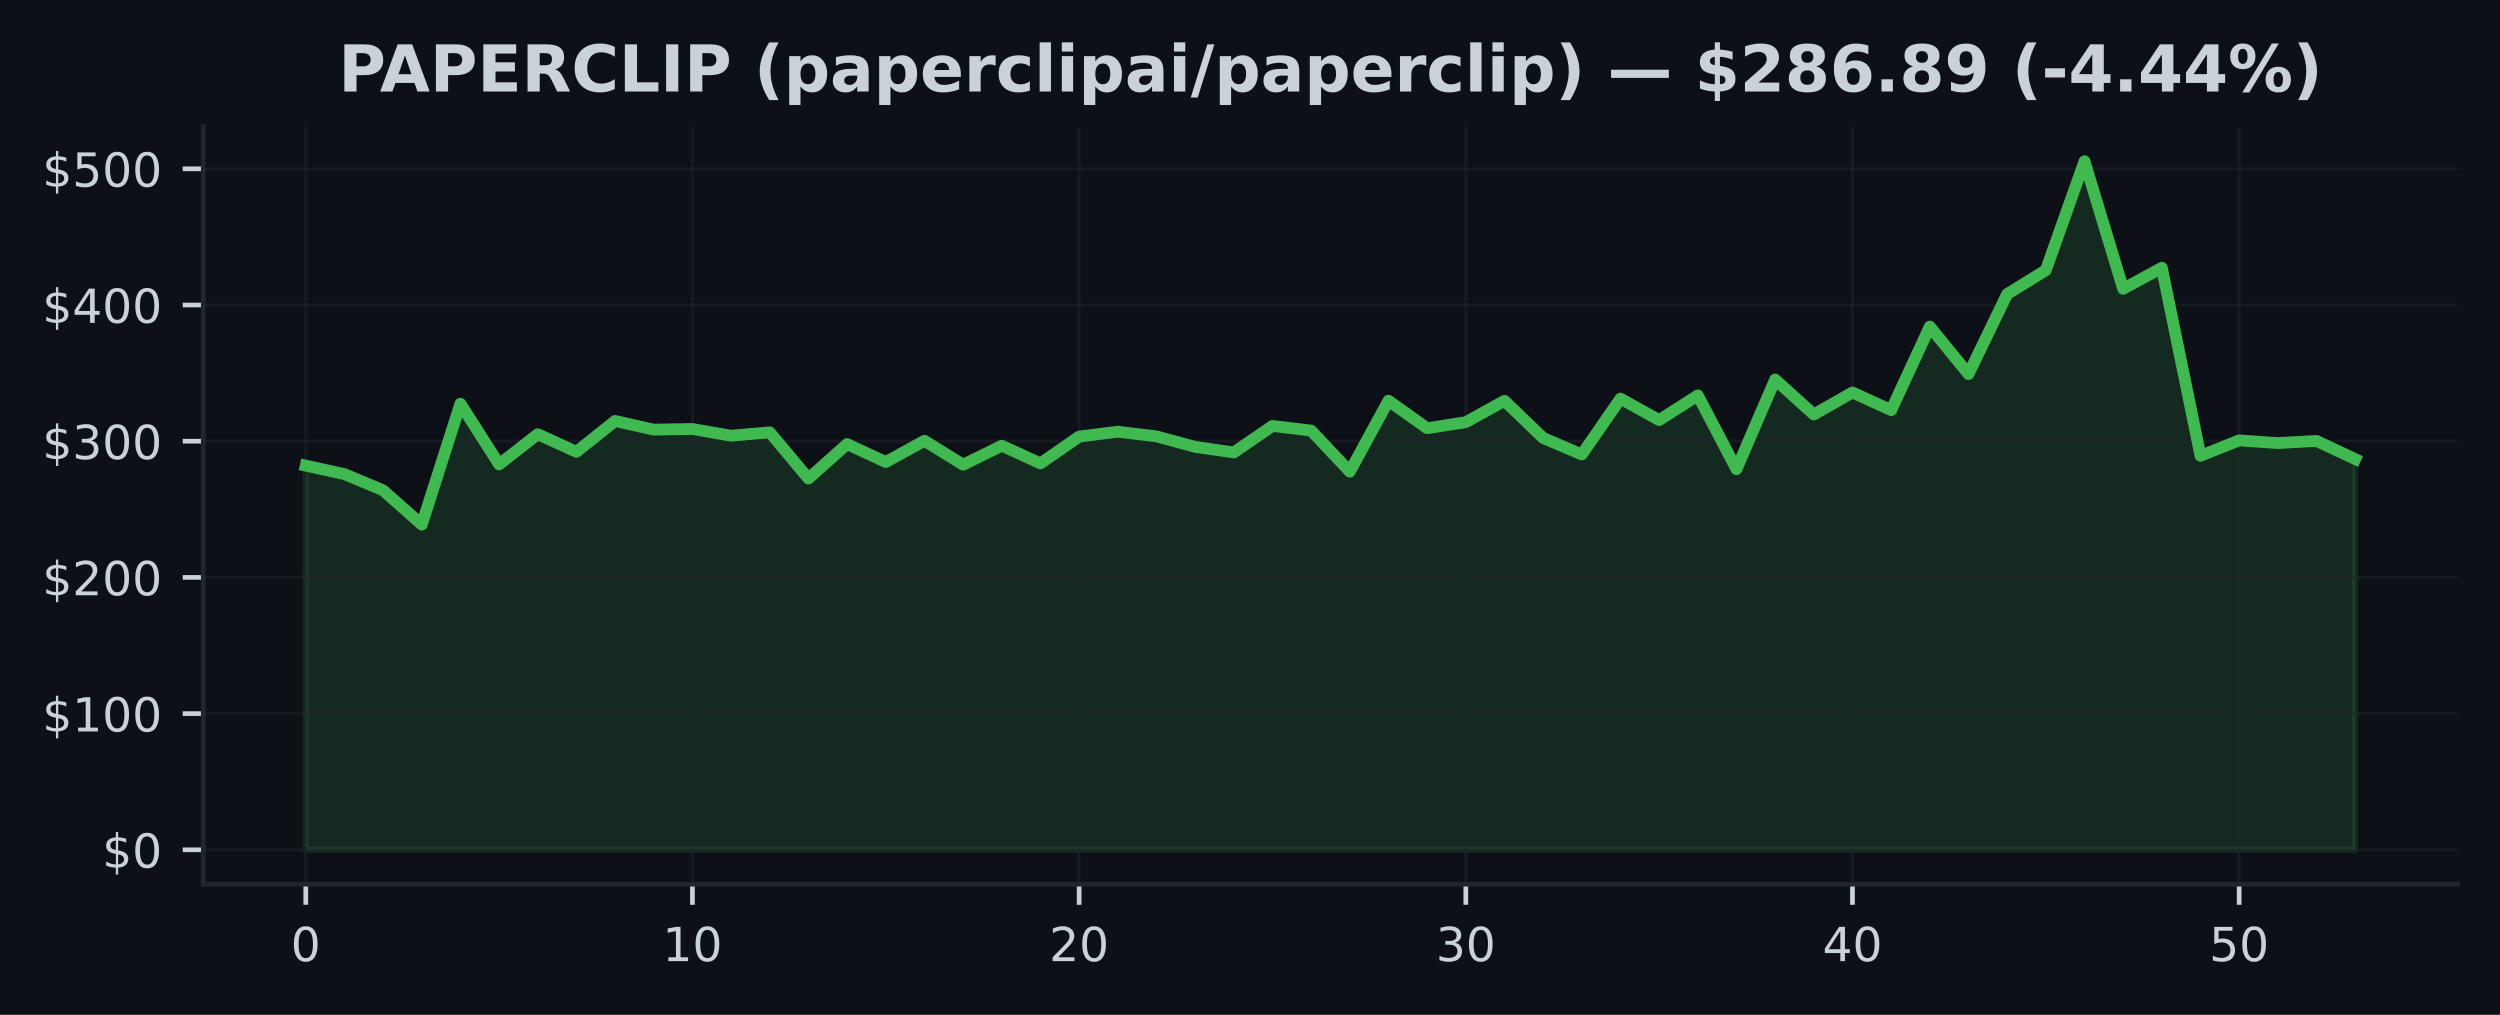
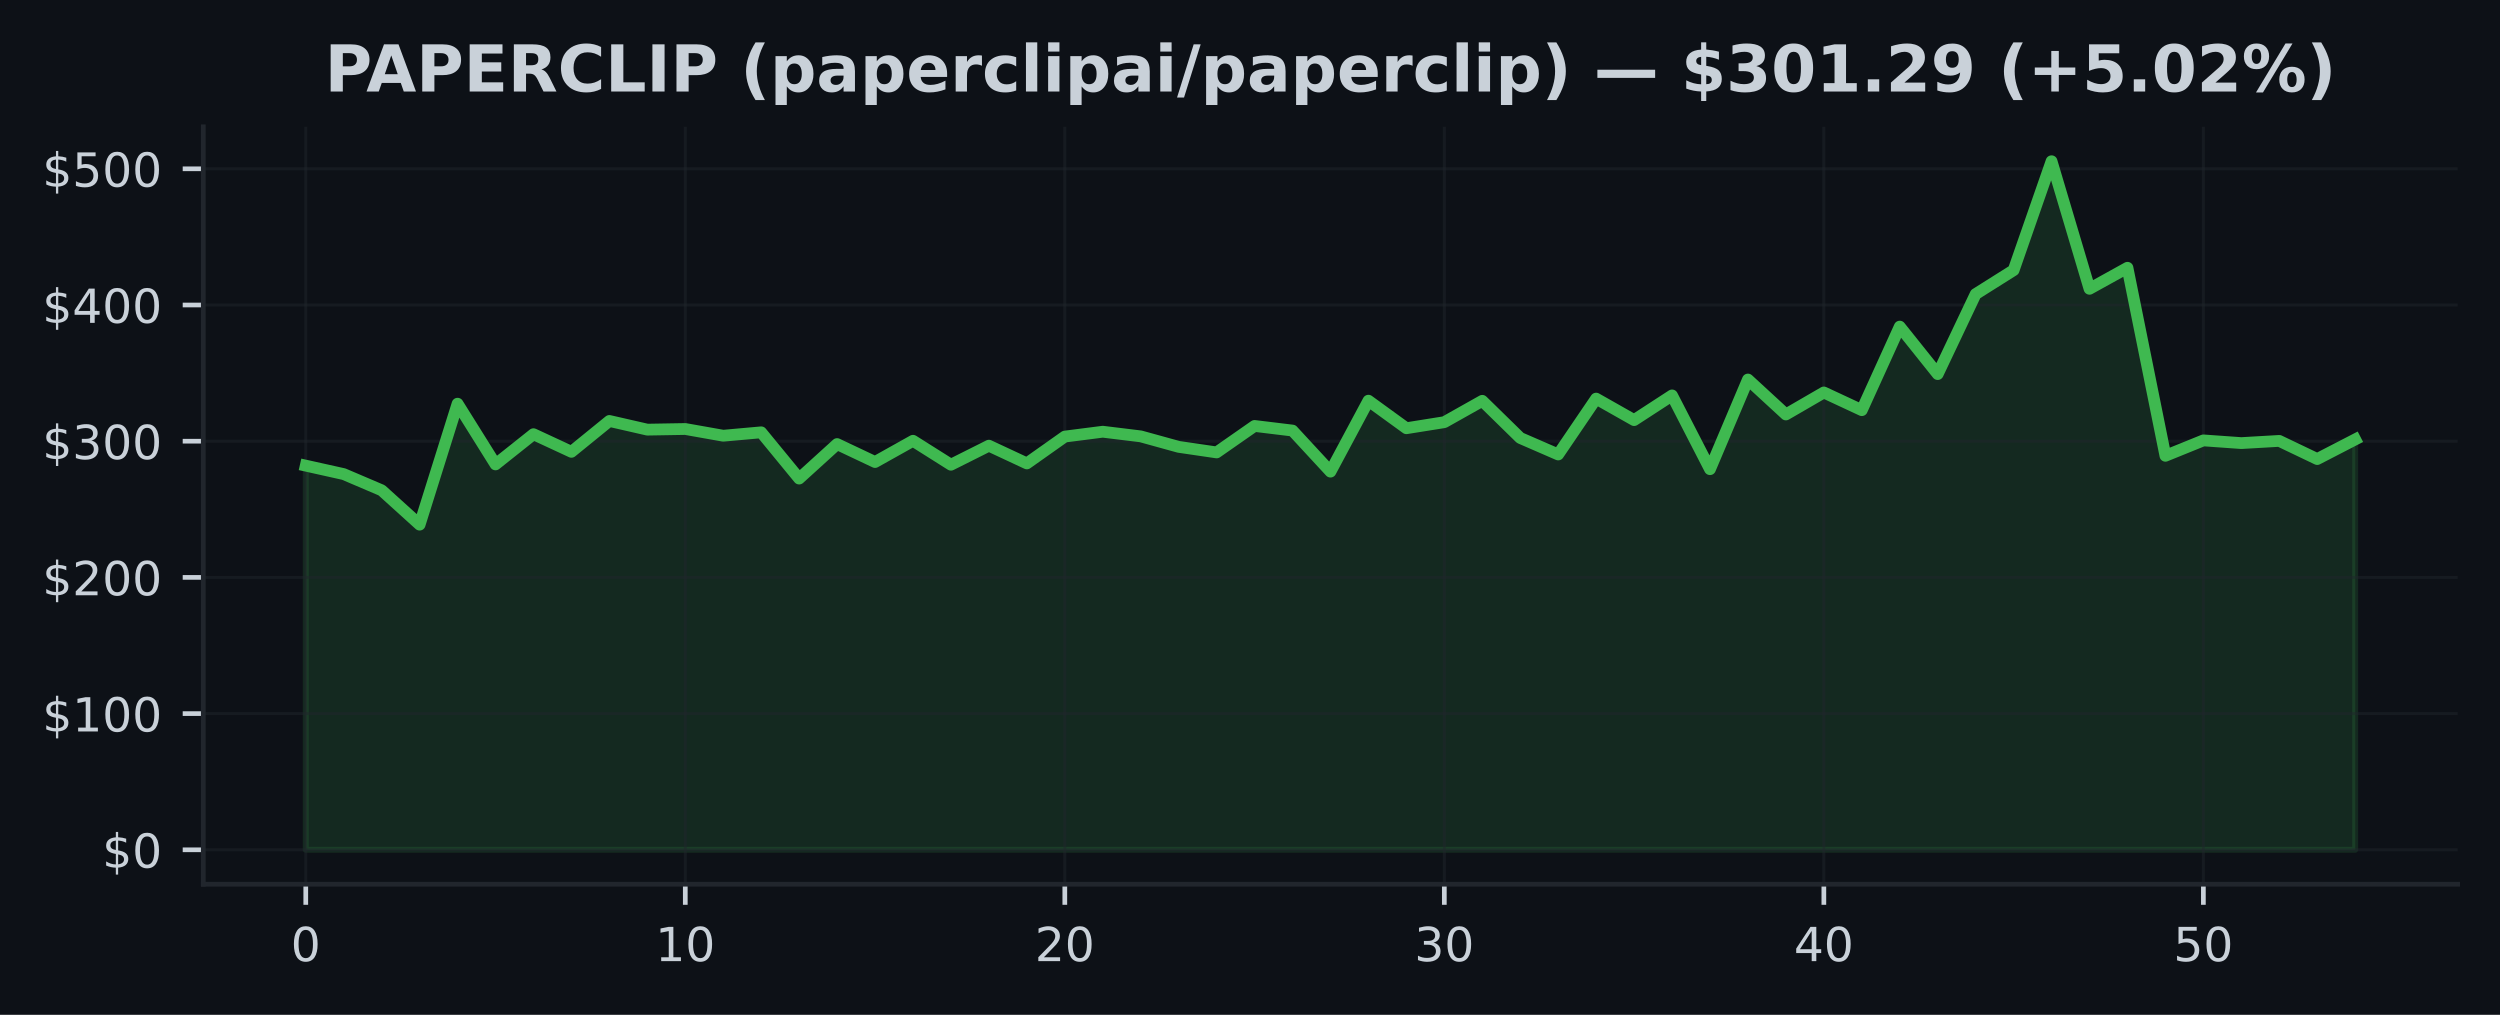
<svg xmlns="http://www.w3.org/2000/svg" xmlns:xlink="http://www.w3.org/1999/xlink" width="425pt" height="172.518pt" viewBox="0 0 425 172.518" version="1.1">
  <defs>
    <style type="text/css">*{stroke-linejoin: round; stroke-linecap: butt}</style>
  </defs>
  <g id="figure_1">
    <g id="patch_1">
      <path d="M 0 172.518  L 425 172.518  L 425 0  L 0 0  z " style="fill: #0d1117" />
    </g>
    <g id="axes_1">
      <g id="patch_2">
        <path d="M 34.56 150.318  L 417.8 150.318  L 417.8 21.558  L 34.56 21.558  z " style="fill: #0d1117" />
      </g>
      <g id="FillBetweenPolyCollection_1">
        <defs>
-           <path id="m450f95cc4d" d="M 51.98 -28.053  L 51.98 -93.361  L 58.554 -91.92  L 65.127 -89.167  L 71.701 -83.33  L 78.274 -103.889  L 84.848 -93.571  L 91.422 -98.705  L 97.995 -95.708  L 104.569 -100.955  L 111.142 -99.478  L 117.716 -99.589  L 124.289 -98.445  L 130.863 -99.024  L 137.437 -91.163  L 144.01 -97.026  L 150.584 -93.974  L 157.157 -97.586  L 163.731 -93.516  L 170.305 -96.753  L 176.878 -93.738  L 183.452 -98.299  L 190.025 -99.126  L 196.599 -98.336  L 203.172 -96.554  L 209.746 -95.607  L 216.32 -100.108  L 222.893 -99.323  L 229.467 -92.342  L 236.04 -104.4  L 242.614 -99.719  L 249.188 -100.749  L 255.761 -104.377  L 262.335 -98.063  L 268.908 -95.259  L 275.482 -104.755  L 282.055 -101.101  L 288.629 -105.296  L 295.203 -92.759  L 301.776 -107.999  L 308.35 -102.06  L 314.923 -105.799  L 321.497 -102.791  L 328.071 -116.994  L 334.644 -108.925  L 341.218 -122.523  L 347.791 -126.586  L 354.365 -145.107  L 360.938 -123.424  L 367.512 -126.996  L 374.086 -95.035  L 380.659 -97.651  L 387.233 -97.193  L 393.806 -97.565  L 400.38 -94.479  L 400.38 -28.053  L 400.38 -28.053  L 393.806 -28.053  L 387.233 -28.053  L 380.659 -28.053  L 374.086 -28.053  L 367.512 -28.053  L 360.938 -28.053  L 354.365 -28.053  L 347.791 -28.053  L 341.218 -28.053  L 334.644 -28.053  L 328.071 -28.053  L 321.497 -28.053  L 314.923 -28.053  L 308.35 -28.053  L 301.776 -28.053  L 295.203 -28.053  L 288.629 -28.053  L 282.055 -28.053  L 275.482 -28.053  L 268.908 -28.053  L 262.335 -28.053  L 255.761 -28.053  L 249.188 -28.053  L 242.614 -28.053  L 236.04 -28.053  L 229.467 -28.053  L 222.893 -28.053  L 216.32 -28.053  L 209.746 -28.053  L 203.172 -28.053  L 196.599 -28.053  L 190.025 -28.053  L 183.452 -28.053  L 176.878 -28.053  L 170.305 -28.053  L 163.731 -28.053  L 157.157 -28.053  L 150.584 -28.053  L 144.01 -28.053  L 137.437 -28.053  L 130.863 -28.053  L 124.289 -28.053  L 117.716 -28.053  L 111.142 -28.053  L 104.569 -28.053  L 97.995 -28.053  L 91.422 -28.053  L 84.848 -28.053  L 78.274 -28.053  L 71.701 -28.053  L 65.127 -28.053  L 58.554 -28.053  L 51.98 -28.053  z " style="stroke: #3fb950; stroke-opacity: 0.15" />
+           <path id="m1446850565" d="M 51.98 -28.053  L 51.98 -93.361  L 58.432 -91.92  L 64.884 -89.167  L 71.336 -83.33  L 77.787 -103.889  L 84.239 -93.571  L 90.691 -98.705  L 97.143 -95.708  L 103.595 -100.955  L 110.047 -99.478  L 116.499 -99.589  L 122.95 -98.445  L 129.402 -99.024  L 135.854 -91.163  L 142.306 -97.026  L 148.758 -93.974  L 155.21 -97.586  L 161.661 -93.516  L 168.113 -96.753  L 174.565 -93.738  L 181.017 -98.299  L 187.469 -99.126  L 193.921 -98.336  L 200.373 -96.554  L 206.824 -95.607  L 213.276 -100.108  L 219.728 -99.323  L 226.18 -92.342  L 232.632 -104.4  L 239.084 -99.719  L 245.536 -100.749  L 251.987 -104.377  L 258.439 -98.063  L 264.891 -95.259  L 271.343 -104.755  L 277.795 -101.101  L 284.247 -105.296  L 290.699 -92.759  L 297.15 -107.999  L 303.602 -102.06  L 310.054 -105.799  L 316.506 -102.791  L 322.958 -116.994  L 329.41 -108.925  L 335.861 -122.523  L 342.313 -126.586  L 348.765 -145.107  L 355.217 -123.424  L 361.669 -126.996  L 368.121 -95.035  L 374.573 -97.651  L 381.024 -97.193  L 387.476 -97.565  L 393.928 -94.479  L 400.38 -97.813  L 400.38 -28.053  L 400.38 -28.053  L 393.928 -28.053  L 387.476 -28.053  L 381.024 -28.053  L 374.573 -28.053  L 368.121 -28.053  L 361.669 -28.053  L 355.217 -28.053  L 348.765 -28.053  L 342.313 -28.053  L 335.861 -28.053  L 329.41 -28.053  L 322.958 -28.053  L 316.506 -28.053  L 310.054 -28.053  L 303.602 -28.053  L 297.15 -28.053  L 290.699 -28.053  L 284.247 -28.053  L 277.795 -28.053  L 271.343 -28.053  L 264.891 -28.053  L 258.439 -28.053  L 251.987 -28.053  L 245.536 -28.053  L 239.084 -28.053  L 232.632 -28.053  L 226.18 -28.053  L 219.728 -28.053  L 213.276 -28.053  L 206.824 -28.053  L 200.373 -28.053  L 193.921 -28.053  L 187.469 -28.053  L 181.017 -28.053  L 174.565 -28.053  L 168.113 -28.053  L 161.661 -28.053  L 155.21 -28.053  L 148.758 -28.053  L 142.306 -28.053  L 135.854 -28.053  L 129.402 -28.053  L 122.95 -28.053  L 116.499 -28.053  L 110.047 -28.053  L 103.595 -28.053  L 97.143 -28.053  L 90.691 -28.053  L 84.239 -28.053  L 77.787 -28.053  L 71.336 -28.053  L 64.884 -28.053  L 58.432 -28.053  L 51.98 -28.053  z " style="stroke: #3fb950; stroke-opacity: 0.15" />
        </defs>
-         <g clip-path="url(#p5799bddfc8)">
-           <use xlink:href="#m450f95cc4d" x="0" y="172.518" style="fill: #3fb950; fill-opacity: 0.15; stroke: #3fb950; stroke-opacity: 0.15" />
+         <g clip-path="url(#pacdb1b498c)">
+           <use xlink:href="#m1446850565" x="0" y="172.518" style="fill: #3fb950; fill-opacity: 0.15; stroke: #3fb950; stroke-opacity: 0.15" />
        </g>
      </g>
      <g id="matplotlib.axis_1">
        <g id="xtick_1">
          <g id="line2d_1">
-             <path d="M 51.98 150.318  L 51.98 21.558  " clip-path="url(#p5799bddfc8)" style="fill: none; stroke: #21262d; stroke-opacity: 0.5; stroke-width: 0.5; stroke-linecap: square" />
+             <path d="M 51.98 150.318  L 51.98 21.558  " clip-path="url(#pacdb1b498c)" style="fill: none; stroke: #21262d; stroke-opacity: 0.5; stroke-width: 0.5; stroke-linecap: square" />
          </g>
          <g id="line2d_2">
            <defs>
-               <path id="meda1aec37c" d="M 0 0  L 0 3.5  " style="stroke: #c9d1d9; stroke-width: 0.8" />
+               <path id="m506f8c342b" d="M 0 0  L 0 3.5  " style="stroke: #c9d1d9; stroke-width: 0.8" />
            </defs>
            <g>
-               <use xlink:href="#meda1aec37c" x="51.98" y="150.318" style="fill: #c9d1d9; stroke: #c9d1d9; stroke-width: 0.8" />
+               <use xlink:href="#m506f8c342b" x="51.98" y="150.318" style="fill: #c9d1d9; stroke: #c9d1d9; stroke-width: 0.8" />
            </g>
          </g>
          <g id="text_1">
            <g style="fill: #c9d1d9" transform="translate(49.435 163.3964) scale(0.08 -0.08)">
              <defs>
                <path id="DejaVuSans-13" d="M 2034 4250  Q 1547 4250 1301 3770  Q 1056 3291 1056 2328  Q 1056 1369 1301 889  Q 1547 409 2034 409  Q 2525 409 2770 889  Q 3016 1369 3016 2328  Q 3016 3291 2770 3770  Q 2525 4250 2034 4250  z M 2034 4750  Q 2819 4750 3233 4129  Q 3647 3509 3647 2328  Q 3647 1150 3233 529  Q 2819 -91 2034 -91  Q 1250 -91 836 529  Q 422 1150 422 2328  Q 422 3509 836 4129  Q 1250 4750 2034 4750  z " transform="scale(0.015625)" />
              </defs>
              <use xlink:href="#DejaVuSans-13" />
            </g>
          </g>
        </g>
        <g id="xtick_2">
          <g id="line2d_3">
-             <path d="M 117.716 150.318  L 117.716 21.558  " clip-path="url(#p5799bddfc8)" style="fill: none; stroke: #21262d; stroke-opacity: 0.5; stroke-width: 0.5; stroke-linecap: square" />
+             <path d="M 116.499 150.318  L 116.499 21.558  " clip-path="url(#pacdb1b498c)" style="fill: none; stroke: #21262d; stroke-opacity: 0.5; stroke-width: 0.5; stroke-linecap: square" />
          </g>
          <g id="line2d_4">
            <g>
-               <use xlink:href="#meda1aec37c" x="117.716" y="150.318" style="fill: #c9d1d9; stroke: #c9d1d9; stroke-width: 0.8" />
+               <use xlink:href="#m506f8c342b" x="116.499" y="150.318" style="fill: #c9d1d9; stroke: #c9d1d9; stroke-width: 0.8" />
            </g>
          </g>
          <g id="text_2">
-             <g style="fill: #c9d1d9" transform="translate(112.6258 163.3964) scale(0.08 -0.08)">
+             <g style="fill: #c9d1d9" transform="translate(111.4085 163.3964) scale(0.08 -0.08)">
              <defs>
                <path id="DejaVuSans-14" d="M 794 531  L 1825 531  L 1825 4091  L 703 3866  L 703 4441  L 1819 4666  L 2450 4666  L 2450 531  L 3481 531  L 3481 0  L 794 0  L 794 531  z " transform="scale(0.015625)" />
              </defs>
              <use xlink:href="#DejaVuSans-14" />
              <use xlink:href="#DejaVuSans-13" transform="translate(63.625 0)" />
            </g>
          </g>
        </g>
        <g id="xtick_3">
          <g id="line2d_5">
-             <path d="M 183.452 150.318  L 183.452 21.558  " clip-path="url(#p5799bddfc8)" style="fill: none; stroke: #21262d; stroke-opacity: 0.5; stroke-width: 0.5; stroke-linecap: square" />
+             <path d="M 181.017 150.318  L 181.017 21.558  " clip-path="url(#pacdb1b498c)" style="fill: none; stroke: #21262d; stroke-opacity: 0.5; stroke-width: 0.5; stroke-linecap: square" />
          </g>
          <g id="line2d_6">
            <g>
-               <use xlink:href="#meda1aec37c" x="183.452" y="150.318" style="fill: #c9d1d9; stroke: #c9d1d9; stroke-width: 0.8" />
+               <use xlink:href="#m506f8c342b" x="181.017" y="150.318" style="fill: #c9d1d9; stroke: #c9d1d9; stroke-width: 0.8" />
            </g>
          </g>
          <g id="text_3">
-             <g style="fill: #c9d1d9" transform="translate(178.3617 163.3964) scale(0.08 -0.08)">
+             <g style="fill: #c9d1d9" transform="translate(175.927 163.3964) scale(0.08 -0.08)">
              <defs>
                <path id="DejaVuSans-15" d="M 1228 531  L 3431 531  L 3431 0  L 469 0  L 469 531  Q 828 903 1448 1529  Q 2069 2156 2228 2338  Q 2531 2678 2651 2914  Q 2772 3150 2772 3378  Q 2772 3750 2511 3984  Q 2250 4219 1831 4219  Q 1534 4219 1204 4116  Q 875 4013 500 3803  L 500 4441  Q 881 4594 1212 4672  Q 1544 4750 1819 4750  Q 2544 4750 2975 4387  Q 3406 4025 3406 3419  Q 3406 3131 3298 2873  Q 3191 2616 2906 2266  Q 2828 2175 2409 1742  Q 1991 1309 1228 531  z " transform="scale(0.015625)" />
              </defs>
              <use xlink:href="#DejaVuSans-15" />
              <use xlink:href="#DejaVuSans-13" transform="translate(63.625 0)" />
            </g>
          </g>
        </g>
        <g id="xtick_4">
          <g id="line2d_7">
-             <path d="M 249.188 150.318  L 249.188 21.558  " clip-path="url(#p5799bddfc8)" style="fill: none; stroke: #21262d; stroke-opacity: 0.5; stroke-width: 0.5; stroke-linecap: square" />
+             <path d="M 245.536 150.318  L 245.536 21.558  " clip-path="url(#pacdb1b498c)" style="fill: none; stroke: #21262d; stroke-opacity: 0.5; stroke-width: 0.5; stroke-linecap: square" />
          </g>
          <g id="line2d_8">
            <g>
-               <use xlink:href="#meda1aec37c" x="249.188" y="150.318" style="fill: #c9d1d9; stroke: #c9d1d9; stroke-width: 0.8" />
+               <use xlink:href="#m506f8c342b" x="245.536" y="150.318" style="fill: #c9d1d9; stroke: #c9d1d9; stroke-width: 0.8" />
            </g>
          </g>
          <g id="text_4">
-             <g style="fill: #c9d1d9" transform="translate(244.0975 163.3964) scale(0.08 -0.08)">
+             <g style="fill: #c9d1d9" transform="translate(240.4456 163.3964) scale(0.08 -0.08)">
              <defs>
                <path id="DejaVuSans-16" d="M 2597 2516  Q 3050 2419 3304 2112  Q 3559 1806 3559 1356  Q 3559 666 3084 287  Q 2609 -91 1734 -91  Q 1441 -91 1130 -33  Q 819 25 488 141  L 488 750  Q 750 597 1062 519  Q 1375 441 1716 441  Q 2309 441 2620 675  Q 2931 909 2931 1356  Q 2931 1769 2642 2001  Q 2353 2234 1838 2234  L 1294 2234  L 1294 2753  L 1863 2753  Q 2328 2753 2575 2939  Q 2822 3125 2822 3475  Q 2822 3834 2567 4026  Q 2313 4219 1838 4219  Q 1578 4219 1281 4162  Q 984 4106 628 3988  L 628 4550  Q 988 4650 1302 4700  Q 1616 4750 1894 4750  Q 2613 4750 3031 4423  Q 3450 4097 3450 3541  Q 3450 3153 3228 2886  Q 3006 2619 2597 2516  z " transform="scale(0.015625)" />
              </defs>
              <use xlink:href="#DejaVuSans-16" />
              <use xlink:href="#DejaVuSans-13" transform="translate(63.625 0)" />
            </g>
          </g>
        </g>
        <g id="xtick_5">
          <g id="line2d_9">
-             <path d="M 314.923 150.318  L 314.923 21.558  " clip-path="url(#p5799bddfc8)" style="fill: none; stroke: #21262d; stroke-opacity: 0.5; stroke-width: 0.5; stroke-linecap: square" />
+             <path d="M 310.054 150.318  L 310.054 21.558  " clip-path="url(#pacdb1b498c)" style="fill: none; stroke: #21262d; stroke-opacity: 0.5; stroke-width: 0.5; stroke-linecap: square" />
          </g>
          <g id="line2d_10">
            <g>
-               <use xlink:href="#meda1aec37c" x="314.923" y="150.318" style="fill: #c9d1d9; stroke: #c9d1d9; stroke-width: 0.8" />
+               <use xlink:href="#m506f8c342b" x="310.054" y="150.318" style="fill: #c9d1d9; stroke: #c9d1d9; stroke-width: 0.8" />
            </g>
          </g>
          <g id="text_5">
-             <g style="fill: #c9d1d9" transform="translate(309.8334 163.3964) scale(0.08 -0.08)">
+             <g style="fill: #c9d1d9" transform="translate(304.9641 163.3964) scale(0.08 -0.08)">
              <defs>
                <path id="DejaVuSans-17" d="M 2419 4116  L 825 1625  L 2419 1625  L 2419 4116  z M 2253 4666  L 3047 4666  L 3047 1625  L 3713 1625  L 3713 1100  L 3047 1100  L 3047 0  L 2419 0  L 2419 1100  L 313 1100  L 313 1709  L 2253 4666  z " transform="scale(0.015625)" />
              </defs>
              <use xlink:href="#DejaVuSans-17" />
              <use xlink:href="#DejaVuSans-13" transform="translate(63.625 0)" />
            </g>
          </g>
        </g>
        <g id="xtick_6">
          <g id="line2d_11">
-             <path d="M 380.659 150.318  L 380.659 21.558  " clip-path="url(#p5799bddfc8)" style="fill: none; stroke: #21262d; stroke-opacity: 0.5; stroke-width: 0.5; stroke-linecap: square" />
+             <path d="M 374.573 150.318  L 374.573 21.558  " clip-path="url(#pacdb1b498c)" style="fill: none; stroke: #21262d; stroke-opacity: 0.5; stroke-width: 0.5; stroke-linecap: square" />
          </g>
          <g id="line2d_12">
            <g>
-               <use xlink:href="#meda1aec37c" x="380.659" y="150.318" style="fill: #c9d1d9; stroke: #c9d1d9; stroke-width: 0.8" />
+               <use xlink:href="#m506f8c342b" x="374.573" y="150.318" style="fill: #c9d1d9; stroke: #c9d1d9; stroke-width: 0.8" />
            </g>
          </g>
          <g id="text_6">
-             <g style="fill: #c9d1d9" transform="translate(375.5692 163.3964) scale(0.08 -0.08)">
+             <g style="fill: #c9d1d9" transform="translate(369.4826 163.3964) scale(0.08 -0.08)">
              <defs>
                <path id="DejaVuSans-18" d="M 691 4666  L 3169 4666  L 3169 4134  L 1269 4134  L 1269 2991  Q 1406 3038 1543 3061  Q 1681 3084 1819 3084  Q 2600 3084 3056 2656  Q 3513 2228 3513 1497  Q 3513 744 3044 326  Q 2575 -91 1722 -91  Q 1428 -91 1123 -41  Q 819 9 494 109  L 494 744  Q 775 591 1075 516  Q 1375 441 1709 441  Q 2250 441 2565 725  Q 2881 1009 2881 1497  Q 2881 1984 2565 2268  Q 2250 2553 1709 2553  Q 1456 2553 1204 2497  Q 953 2441 691 2322  L 691 4666  z " transform="scale(0.015625)" />
              </defs>
              <use xlink:href="#DejaVuSans-18" />
              <use xlink:href="#DejaVuSans-13" transform="translate(63.625 0)" />
            </g>
          </g>
        </g>
      </g>
      <g id="matplotlib.axis_2">
        <g id="ytick_1">
          <g id="line2d_13">
-             <path d="M 34.56 144.466  L 417.8 144.466  " clip-path="url(#p5799bddfc8)" style="fill: none; stroke: #21262d; stroke-opacity: 0.5; stroke-width: 0.5; stroke-linecap: square" />
+             <path d="M 34.56 144.466  L 417.8 144.466  " clip-path="url(#pacdb1b498c)" style="fill: none; stroke: #21262d; stroke-opacity: 0.5; stroke-width: 0.5; stroke-linecap: square" />
          </g>
          <g id="line2d_14">
            <defs>
-               <path id="m2847e08db3" d="M 0 0  L -3.5 0  " style="stroke: #c9d1d9; stroke-width: 0.8" />
+               <path id="m658331a545" d="M 0 0  L -3.5 0  " style="stroke: #c9d1d9; stroke-width: 0.8" />
            </defs>
            <g>
-               <use xlink:href="#m2847e08db3" x="34.56" y="144.466" style="fill: #c9d1d9; stroke: #c9d1d9; stroke-width: 0.8" />
+               <use xlink:href="#m658331a545" x="34.56" y="144.466" style="fill: #c9d1d9; stroke: #c9d1d9; stroke-width: 0.8" />
            </g>
          </g>
          <g id="text_7">
            <g style="fill: #c9d1d9" transform="translate(17.38 147.5049) scale(0.08 -0.08)">
              <defs>
                <path id="DejaVuSans-7" d="M 2163 -941  L 1850 -941  L 1847 0  Q 1519 6 1191 76  Q 863 147 531 288  L 531 850  Q 850 650 1176 548  Q 1503 447 1850 444  L 1850 1869  Q 1159 1981 845 2250  Q 531 2519 531 2988  Q 531 3497 872 3790  Q 1213 4084 1850 4128  L 1850 4863  L 2163 4863  L 2163 4138  Q 2453 4125 2725 4076  Q 2997 4028 3256 3944  L 3256 3397  Q 2997 3528 2723 3600  Q 2450 3672 2163 3684  L 2163 2350  Q 2872 2241 3206 1959  Q 3541 1678 3541 1191  Q 3541 663 3186 358  Q 2831 53 2163 6  L 2163 -941  z M 1850 2406  L 1850 3688  Q 1488 3647 1297 3481  Q 1106 3316 1106 3041  Q 1106 2772 1282 2622  Q 1459 2472 1850 2406  z M 2163 1806  L 2163 453  Q 2559 506 2761 678  Q 2963 850 2963 1131  Q 2963 1406 2770 1568  Q 2578 1731 2163 1806  z " transform="scale(0.015625)" />
              </defs>
              <use xlink:href="#DejaVuSans-7" />
              <use xlink:href="#DejaVuSans-13" transform="translate(63.625 0)" />
            </g>
          </g>
        </g>
        <g id="ytick_2">
          <g id="line2d_15">
-             <path d="M 34.56 121.312  L 417.8 121.312  " clip-path="url(#p5799bddfc8)" style="fill: none; stroke: #21262d; stroke-opacity: 0.5; stroke-width: 0.5; stroke-linecap: square" />
+             <path d="M 34.56 121.312  L 417.8 121.312  " clip-path="url(#pacdb1b498c)" style="fill: none; stroke: #21262d; stroke-opacity: 0.5; stroke-width: 0.5; stroke-linecap: square" />
          </g>
          <g id="line2d_16">
            <g>
-               <use xlink:href="#m2847e08db3" x="34.56" y="121.312" style="fill: #c9d1d9; stroke: #c9d1d9; stroke-width: 0.8" />
+               <use xlink:href="#m658331a545" x="34.56" y="121.312" style="fill: #c9d1d9; stroke: #c9d1d9; stroke-width: 0.8" />
            </g>
          </g>
          <g id="text_8">
            <g style="fill: #c9d1d9" transform="translate(7.2 124.351) scale(0.08 -0.08)">
              <use xlink:href="#DejaVuSans-7" />
              <use xlink:href="#DejaVuSans-14" transform="translate(63.625 0)" />
              <use xlink:href="#DejaVuSans-13" transform="translate(127.25 0)" />
              <use xlink:href="#DejaVuSans-13" transform="translate(190.875 0)" />
            </g>
          </g>
        </g>
        <g id="ytick_3">
          <g id="line2d_17">
-             <path d="M 34.56 98.158  L 417.8 98.158  " clip-path="url(#p5799bddfc8)" style="fill: none; stroke: #21262d; stroke-opacity: 0.5; stroke-width: 0.5; stroke-linecap: square" />
+             <path d="M 34.56 98.158  L 417.8 98.158  " clip-path="url(#pacdb1b498c)" style="fill: none; stroke: #21262d; stroke-opacity: 0.5; stroke-width: 0.5; stroke-linecap: square" />
          </g>
          <g id="line2d_18">
            <g>
-               <use xlink:href="#m2847e08db3" x="34.56" y="98.158" style="fill: #c9d1d9; stroke: #c9d1d9; stroke-width: 0.8" />
+               <use xlink:href="#m658331a545" x="34.56" y="98.158" style="fill: #c9d1d9; stroke: #c9d1d9; stroke-width: 0.8" />
            </g>
          </g>
          <g id="text_9">
            <g style="fill: #c9d1d9" transform="translate(7.2 101.1971) scale(0.08 -0.08)">
              <use xlink:href="#DejaVuSans-7" />
              <use xlink:href="#DejaVuSans-15" transform="translate(63.625 0)" />
              <use xlink:href="#DejaVuSans-13" transform="translate(127.25 0)" />
              <use xlink:href="#DejaVuSans-13" transform="translate(190.875 0)" />
            </g>
          </g>
        </g>
        <g id="ytick_4">
          <g id="line2d_19">
-             <path d="M 34.56 75.004  L 417.8 75.004  " clip-path="url(#p5799bddfc8)" style="fill: none; stroke: #21262d; stroke-opacity: 0.5; stroke-width: 0.5; stroke-linecap: square" />
+             <path d="M 34.56 75.004  L 417.8 75.004  " clip-path="url(#pacdb1b498c)" style="fill: none; stroke: #21262d; stroke-opacity: 0.5; stroke-width: 0.5; stroke-linecap: square" />
          </g>
          <g id="line2d_20">
            <g>
-               <use xlink:href="#m2847e08db3" x="34.56" y="75.004" style="fill: #c9d1d9; stroke: #c9d1d9; stroke-width: 0.8" />
+               <use xlink:href="#m658331a545" x="34.56" y="75.004" style="fill: #c9d1d9; stroke: #c9d1d9; stroke-width: 0.8" />
            </g>
          </g>
          <g id="text_10">
            <g style="fill: #c9d1d9" transform="translate(7.2 78.04323) scale(0.08 -0.08)">
              <use xlink:href="#DejaVuSans-7" />
              <use xlink:href="#DejaVuSans-16" transform="translate(63.625 0)" />
              <use xlink:href="#DejaVuSans-13" transform="translate(127.25 0)" />
              <use xlink:href="#DejaVuSans-13" transform="translate(190.875 0)" />
            </g>
          </g>
        </g>
        <g id="ytick_5">
          <g id="line2d_21">
-             <path d="M 34.56 51.85  L 417.8 51.85  " clip-path="url(#p5799bddfc8)" style="fill: none; stroke: #21262d; stroke-opacity: 0.5; stroke-width: 0.5; stroke-linecap: square" />
+             <path d="M 34.56 51.85  L 417.8 51.85  " clip-path="url(#pacdb1b498c)" style="fill: none; stroke: #21262d; stroke-opacity: 0.5; stroke-width: 0.5; stroke-linecap: square" />
          </g>
          <g id="line2d_22">
            <g>
-               <use xlink:href="#m2847e08db3" x="34.56" y="51.85" style="fill: #c9d1d9; stroke: #c9d1d9; stroke-width: 0.8" />
+               <use xlink:href="#m658331a545" x="34.56" y="51.85" style="fill: #c9d1d9; stroke: #c9d1d9; stroke-width: 0.8" />
            </g>
          </g>
          <g id="text_11">
            <g style="fill: #c9d1d9" transform="translate(7.2 54.88933) scale(0.08 -0.08)">
              <use xlink:href="#DejaVuSans-7" />
              <use xlink:href="#DejaVuSans-17" transform="translate(63.625 0)" />
              <use xlink:href="#DejaVuSans-13" transform="translate(127.25 0)" />
              <use xlink:href="#DejaVuSans-13" transform="translate(190.875 0)" />
            </g>
          </g>
        </g>
        <g id="ytick_6">
          <g id="line2d_23">
-             <path d="M 34.56 28.696  L 417.8 28.696  " clip-path="url(#p5799bddfc8)" style="fill: none; stroke: #21262d; stroke-opacity: 0.5; stroke-width: 0.5; stroke-linecap: square" />
+             <path d="M 34.56 28.696  L 417.8 28.696  " clip-path="url(#pacdb1b498c)" style="fill: none; stroke: #21262d; stroke-opacity: 0.5; stroke-width: 0.5; stroke-linecap: square" />
          </g>
          <g id="line2d_24">
            <g>
-               <use xlink:href="#m2847e08db3" x="34.56" y="28.696" style="fill: #c9d1d9; stroke: #c9d1d9; stroke-width: 0.8" />
+               <use xlink:href="#m658331a545" x="34.56" y="28.696" style="fill: #c9d1d9; stroke: #c9d1d9; stroke-width: 0.8" />
            </g>
          </g>
          <g id="text_12">
            <g style="fill: #c9d1d9" transform="translate(7.2 31.73542) scale(0.08 -0.08)">
              <use xlink:href="#DejaVuSans-7" />
              <use xlink:href="#DejaVuSans-18" transform="translate(63.625 0)" />
              <use xlink:href="#DejaVuSans-13" transform="translate(127.25 0)" />
              <use xlink:href="#DejaVuSans-13" transform="translate(190.875 0)" />
            </g>
          </g>
        </g>
      </g>
      <g id="line2d_25">
-         <path d="M 51.98 79.158  L 58.554 80.598  L 65.127 83.351  L 71.701 89.188  L 78.274 68.63  L 84.848 78.947  L 91.422 73.814  L 97.995 76.81  L 104.569 71.563  L 111.142 73.04  L 117.716 72.929  L 124.289 74.073  L 130.863 73.494  L 137.437 81.355  L 144.01 75.492  L 150.584 78.544  L 157.157 74.932  L 163.731 79.003  L 170.305 75.766  L 176.878 78.78  L 183.452 74.219  L 190.025 73.392  L 196.599 74.182  L 203.172 75.965  L 209.746 76.912  L 216.32 72.411  L 222.893 73.196  L 229.467 80.176  L 236.04 68.118  L 242.614 72.8  L 249.188 71.769  L 255.761 68.141  L 262.335 74.455  L 268.908 77.259  L 275.482 67.764  L 282.055 71.417  L 288.629 67.222  L 295.203 79.76  L 301.776 64.52  L 308.35 70.459  L 314.923 66.719  L 321.497 69.727  L 328.071 55.524  L 334.644 63.594  L 341.218 49.995  L 347.791 45.932  L 354.365 27.411  L 360.938 49.095  L 367.512 45.522  L 374.086 77.484  L 380.659 74.867  L 387.233 75.326  L 393.806 74.953  L 400.38 78.039  " clip-path="url(#p5799bddfc8)" style="fill: none; stroke: #3fb950; stroke-width: 2; stroke-linecap: square" />
+         <path d="M 51.98 79.158  L 58.432 80.598  L 64.884 83.351  L 71.336 89.188  L 77.787 68.63  L 84.239 78.947  L 90.691 73.814  L 97.143 76.81  L 103.595 71.563  L 110.047 73.04  L 116.499 72.929  L 122.95 74.073  L 129.402 73.494  L 135.854 81.355  L 142.306 75.492  L 148.758 78.544  L 155.21 74.932  L 161.661 79.003  L 168.113 75.766  L 174.565 78.78  L 181.017 74.219  L 187.469 73.392  L 193.921 74.182  L 200.373 75.965  L 206.824 76.912  L 213.276 72.411  L 219.728 73.196  L 226.18 80.176  L 232.632 68.118  L 239.084 72.8  L 245.536 71.769  L 251.987 68.141  L 258.439 74.455  L 264.891 77.259  L 271.343 67.764  L 277.795 71.417  L 284.247 67.222  L 290.699 79.76  L 297.15 64.52  L 303.602 70.459  L 310.054 66.719  L 316.506 69.727  L 322.958 55.524  L 329.41 63.594  L 335.861 49.995  L 342.313 45.932  L 348.765 27.411  L 355.217 49.095  L 361.669 45.522  L 368.121 77.484  L 374.573 74.867  L 381.024 75.326  L 387.476 74.953  L 393.928 78.039  L 400.38 74.705  " clip-path="url(#pacdb1b498c)" style="fill: none; stroke: #3fb950; stroke-width: 2; stroke-linecap: square" />
      </g>
      <g id="patch_3">
        <path d="M 34.56 150.318  L 34.56 21.558  " style="fill: none; stroke: #21262d; stroke-width: 0.8; stroke-linejoin: miter; stroke-linecap: square" />
      </g>
      <g id="patch_4">
        <path d="M 34.56 150.318  L 417.8 150.318  " style="fill: none; stroke: #21262d; stroke-width: 0.8; stroke-linejoin: miter; stroke-linecap: square" />
      </g>
      <g id="text_13">
-         <g style="fill: #c9d1d9" transform="translate(57.52938 15.55828) scale(0.11 -0.11)">
+         <g style="fill: #c9d1d9" transform="translate(55.20305 15.55828) scale(0.11 -0.11)">
          <defs>
            <path id="DejaVuSans-Bold-33" d="M 588 4666  L 2584 4666  Q 3475 4666 3951 4270  Q 4428 3875 4428 3144  Q 4428 2409 3951 2014  Q 3475 1619 2584 1619  L 1791 1619  L 1791 0  L 588 0  L 588 4666  z M 1791 3794  L 1791 2491  L 2456 2491  Q 2806 2491 2997 2661  Q 3188 2831 3188 3144  Q 3188 3456 2997 3625  Q 2806 3794 2456 3794  L 1791 3794  z " transform="scale(0.015625)" />
            <path id="DejaVuSans-Bold-24" d="M 3419 850  L 1538 850  L 1241 0  L 31 0  L 1759 4666  L 3194 4666  L 4922 0  L 3713 0  L 3419 850  z M 1838 1716  L 3116 1716  L 2478 3572  L 1838 1716  z " transform="scale(0.015625)" />
            <path id="DejaVuSans-Bold-28" d="M 588 4666  L 3834 4666  L 3834 3756  L 1791 3756  L 1791 2888  L 3713 2888  L 3713 1978  L 1791 1978  L 1791 909  L 3903 909  L 3903 0  L 588 0  L 588 4666  z " transform="scale(0.015625)" />
            <path id="DejaVuSans-Bold-35" d="M 2297 2597  Q 2675 2597 2839 2737  Q 3003 2878 3003 3200  Q 3003 3519 2839 3656  Q 2675 3794 2297 3794  L 1791 3794  L 1791 2597  L 2297 2597  z M 1791 1766  L 1791 0  L 588 0  L 588 4666  L 2425 4666  Q 3347 4666 3776 4356  Q 4206 4047 4206 3378  Q 4206 2916 3982 2619  Q 3759 2322 3309 2181  Q 3556 2125 3751 1926  Q 3947 1728 4147 1325  L 4800 0  L 3519 0  L 2950 1159  Q 2778 1509 2601 1637  Q 2425 1766 2131 1766  L 1791 1766  z " transform="scale(0.015625)" />
            <path id="DejaVuSans-Bold-26" d="M 4288 256  Q 3956 84 3597 -3  Q 3238 -91 2847 -91  Q 1681 -91 1000 561  Q 319 1213 319 2328  Q 319 3447 1000 4098  Q 1681 4750 2847 4750  Q 3238 4750 3597 4662  Q 3956 4575 4288 4403  L 4288 3438  Q 3953 3666 3628 3772  Q 3303 3878 2944 3878  Q 2300 3878 1931 3465  Q 1563 3053 1563 2328  Q 1563 1606 1931 1193  Q 2300 781 2944 781  Q 3303 781 3628 887  Q 3953 994 4288 1222  L 4288 256  z " transform="scale(0.015625)" />
            <path id="DejaVuSans-Bold-2f" d="M 588 4666  L 1791 4666  L 1791 909  L 3903 909  L 3903 0  L 588 0  L 588 4666  z " transform="scale(0.015625)" />
            <path id="DejaVuSans-Bold-2c" d="M 588 4666  L 1791 4666  L 1791 0  L 588 0  L 588 4666  z " transform="scale(0.015625)" />
            <path id="DejaVuSans-Bold-3" transform="scale(0.015625)" />
            <path id="DejaVuSans-Bold-b" d="M 2413 -844  L 1484 -844  Q 1006 -72 778 623  Q 550 1319 550 2003  Q 550 2688 779 3389  Q 1009 4091 1484 4856  L 2413 4856  Q 2013 4116 1813 3408  Q 1613 2700 1613 2009  Q 1613 1319 1811 609  Q 2009 -100 2413 -844  z " transform="scale(0.015625)" />
            <path id="DejaVuSans-Bold-53" d="M 1656 506  L 1656 -1331  L 538 -1331  L 538 3500  L 1656 3500  L 1656 2988  Q 1888 3294 2169 3439  Q 2450 3584 2816 3584  Q 3463 3584 3878 3070  Q 4294 2556 4294 1747  Q 4294 938 3878 423  Q 3463 -91 2816 -91  Q 2450 -91 2169 54  Q 1888 200 1656 506  z M 2400 2772  Q 2041 2772 1848 2508  Q 1656 2244 1656 1747  Q 1656 1250 1848 986  Q 2041 722 2400 722  Q 2759 722 2948 984  Q 3138 1247 3138 1747  Q 3138 2247 2948 2509  Q 2759 2772 2400 2772  z " transform="scale(0.015625)" />
            <path id="DejaVuSans-Bold-44" d="M 2106 1575  Q 1756 1575 1579 1456  Q 1403 1338 1403 1106  Q 1403 894 1545 773  Q 1688 653 1941 653  Q 2256 653 2472 879  Q 2688 1106 2688 1447  L 2688 1575  L 2106 1575  z M 3816 1997  L 3816 0  L 2688 0  L 2688 519  Q 2463 200 2181 54  Q 1900 -91 1497 -91  Q 953 -91 614 226  Q 275 544 275 1050  Q 275 1666 698 1953  Q 1122 2241 2028 2241  L 2688 2241  L 2688 2328  Q 2688 2594 2478 2717  Q 2269 2841 1825 2841  Q 1466 2841 1156 2769  Q 847 2697 581 2553  L 581 3406  Q 941 3494 1303 3539  Q 1666 3584 2028 3584  Q 2975 3584 3395 3211  Q 3816 2838 3816 1997  z " transform="scale(0.015625)" />
            <path id="DejaVuSans-Bold-48" d="M 4031 1759  L 4031 1441  L 1416 1441  Q 1456 1047 1700 850  Q 1944 653 2381 653  Q 2734 653 3104 758  Q 3475 863 3866 1075  L 3866 213  Q 3469 63 3072 -14  Q 2675 -91 2278 -91  Q 1328 -91 801 392  Q 275 875 275 1747  Q 275 2603 792 3093  Q 1309 3584 2216 3584  Q 3041 3584 3536 3087  Q 4031 2591 4031 1759  z M 2881 2131  Q 2881 2450 2695 2645  Q 2509 2841 2209 2841  Q 1884 2841 1681 2658  Q 1478 2475 1428 2131  L 2881 2131  z " transform="scale(0.015625)" />
            <path id="DejaVuSans-Bold-55" d="M 3138 2547  Q 2991 2616 2845 2648  Q 2700 2681 2553 2681  Q 2122 2681 1889 2404  Q 1656 2128 1656 1613  L 1656 0  L 538 0  L 538 3500  L 1656 3500  L 1656 2925  Q 1872 3269 2151 3426  Q 2431 3584 2822 3584  Q 2878 3584 2943 3579  Q 3009 3575 3134 3559  L 3138 2547  z " transform="scale(0.015625)" />
            <path id="DejaVuSans-Bold-46" d="M 3366 3391  L 3366 2478  Q 3138 2634 2908 2709  Q 2678 2784 2431 2784  Q 1963 2784 1702 2511  Q 1441 2238 1441 1747  Q 1441 1256 1702 982  Q 1963 709 2431 709  Q 2694 709 2930 787  Q 3166 866 3366 1019  L 3366 103  Q 3103 6 2833 -42  Q 2563 -91 2291 -91  Q 1344 -91 809 395  Q 275 881 275 1747  Q 275 2613 809 3098  Q 1344 3584 2291 3584  Q 2566 3584 2833 3536  Q 3100 3488 3366 3391  z " transform="scale(0.015625)" />
            <path id="DejaVuSans-Bold-4f" d="M 538 4863  L 1656 4863  L 1656 0  L 538 0  L 538 4863  z " transform="scale(0.015625)" />
            <path id="DejaVuSans-Bold-4c" d="M 538 3500  L 1656 3500  L 1656 0  L 538 0  L 538 3500  z M 538 4863  L 1656 4863  L 1656 3950  L 538 3950  L 538 4863  z " transform="scale(0.015625)" />
            <path id="DejaVuSans-Bold-12" d="M 1644 4666  L 2338 4666  L 691 -594  L 0 -594  L 1644 4666  z " transform="scale(0.015625)" />
            <path id="DejaVuSans-Bold-c" d="M 513 -844  Q 913 -100 1113 609  Q 1313 1319 1313 2009  Q 1313 2700 1113 3408  Q 913 4116 513 4856  L 1441 4856  Q 1916 4091 2145 3389  Q 2375 2688 2375 2003  Q 2375 1319 2147 623  Q 1919 -72 1441 -844  L 513 -844  z " transform="scale(0.015625)" />
            <path id="DejaVuSans-Bold-af6" d="M 344 2156  L 6056 2156  L 6056 1350  L 344 1350  L 344 2156  z " transform="scale(0.015625)" />
            <path id="DejaVuSans-Bold-7" d="M 2484 -941  L 1978 -941  L 1975 0  Q 1584 16 1218 87  Q 853 159 506 288  L 506 1106  Q 866 922 1233 823  Q 1600 725 1978 713  L 1978 1684  L 1875 1703  Q 1128 1834 814 2115  Q 500 2397 500 2925  Q 500 3484 883 3798  Q 1266 4113 1975 4141  L 1978 4863  L 2484 4863  L 2484 4153  Q 2797 4128 3109 4075  Q 3422 4022 3738 3938  L 3738 3144  Q 3425 3275 3112 3348  Q 2800 3422 2484 3438  L 2484 2541  L 2584 2522  Q 3378 2397 3698 2105  Q 4019 1813 4019 1241  Q 4019 666 3637 358  Q 3256 50 2484 6  L 2484 -941  z M 1978 2613  L 1978 3428  Q 1756 3416 1623 3308  Q 1491 3200 1491 3034  Q 1491 2850 1612 2745  Q 1734 2641 1978 2613  z M 2484 1594  L 2484 725  Q 2756 728 2892 831  Q 3028 934 3028 1141  Q 3028 1353 2903 1458  Q 2778 1563 2484 1594  z " transform="scale(0.015625)" />
+             <path id="DejaVuSans-Bold-16" d="M 2981 2516  Q 3453 2394 3698 2092  Q 3944 1791 3944 1325  Q 3944 631 3412 270  Q 2881 -91 1863 -91  Q 1503 -91 1142 -33  Q 781 25 428 141  L 428 1069  Q 766 900 1098 814  Q 1431 728 1753 728  Q 2231 728 2486 893  Q 2741 1059 2741 1369  Q 2741 1688 2480 1852  Q 2219 2016 1709 2016  L 1228 2016  L 1228 2791  L 1734 2791  Q 2188 2791 2409 2933  Q 2631 3075 2631 3366  Q 2631 3634 2415 3781  Q 2200 3928 1806 3928  Q 1516 3928 1219 3862  Q 922 3797 628 3669  L 628 4550  Q 984 4650 1334 4700  Q 1684 4750 2022 4750  Q 2931 4750 3382 4451  Q 3834 4153 3834 3553  Q 3834 3144 3618 2883  Q 3403 2622 2981 2516  z " transform="scale(0.015625)" />
+             <path id="DejaVuSans-Bold-13" d="M 2944 2338  Q 2944 3213 2780 3570  Q 2616 3928 2228 3928  Q 1841 3928 1675 3570  Q 1509 3213 1509 2338  Q 1509 1453 1675 1090  Q 1841 728 2228 728  Q 2613 728 2778 1090  Q 2944 1453 2944 2338  z M 4147 2328  Q 4147 1169 3647 539  Q 3147 -91 2228 -91  Q 1306 -91 806 539  Q 306 1169 306 2328  Q 306 3491 806 4120  Q 1306 4750 2228 4750  Q 3147 4750 3647 4120  Q 4147 3491 4147 2328  z " transform="scale(0.015625)" />
+             <path id="DejaVuSans-Bold-14" d="M 750 831  L 1813 831  L 1813 3847  L 722 3622  L 722 4441  L 1806 4666  L 2950 4666  L 2950 831  L 4013 831  L 4013 0  L 750 0  L 750 831  z " transform="scale(0.015625)" />
+             <path id="DejaVuSans-Bold-11" d="M 653 1209  L 1778 1209  L 1778 0  L 653 0  L 653 1209  z " transform="scale(0.015625)" />
            <path id="DejaVuSans-Bold-15" d="M 1844 884  L 3897 884  L 3897 0  L 506 0  L 506 884  L 2209 2388  Q 2438 2594 2547 2791  Q 2656 2988 2656 3200  Q 2656 3528 2436 3728  Q 2216 3928 1850 3928  Q 1569 3928 1234 3808  Q 900 3688 519 3450  L 519 4475  Q 925 4609 1322 4679  Q 1719 4750 2100 4750  Q 2938 4750 3402 4381  Q 3866 4013 3866 3353  Q 3866 2972 3669 2642  Q 3472 2313 2841 1759  L 1844 884  z " transform="scale(0.015625)" />
-             <path id="DejaVuSans-Bold-1b" d="M 2228 2088  Q 1891 2088 1709 1903  Q 1528 1719 1528 1375  Q 1528 1031 1709 848  Q 1891 666 2228 666  Q 2563 666 2741 848  Q 2919 1031 2919 1375  Q 2919 1722 2741 1905  Q 2563 2088 2228 2088  z M 1350 2484  Q 925 2613 709 2878  Q 494 3144 494 3541  Q 494 4131 934 4440  Q 1375 4750 2228 4750  Q 3075 4750 3515 4442  Q 3956 4134 3956 3541  Q 3956 3144 3739 2878  Q 3522 2613 3097 2484  Q 3572 2353 3814 2058  Q 4056 1763 4056 1313  Q 4056 619 3595 264  Q 3134 -91 2228 -91  Q 1319 -91 855 264  Q 391 619 391 1313  Q 391 1763 633 2058  Q 875 2353 1350 2484  z M 1631 3419  Q 1631 3141 1786 2991  Q 1941 2841 2228 2841  Q 2509 2841 2662 2991  Q 2816 3141 2816 3419  Q 2816 3697 2662 3845  Q 2509 3994 2228 3994  Q 1941 3994 1786 3844  Q 1631 3694 1631 3419  z " transform="scale(0.015625)" />
-             <path id="DejaVuSans-Bold-19" d="M 2316 2303  Q 2000 2303 1842 2098  Q 1684 1894 1684 1484  Q 1684 1075 1842 870  Q 2000 666 2316 666  Q 2634 666 2792 870  Q 2950 1075 2950 1484  Q 2950 1894 2792 2098  Q 2634 2303 2316 2303  z M 3803 4544  L 3803 3681  Q 3506 3822 3243 3889  Q 2981 3956 2731 3956  Q 2194 3956 1894 3657  Q 1594 3359 1544 2772  Q 1750 2925 1990 3001  Q 2231 3078 2516 3078  Q 3231 3078 3670 2659  Q 4109 2241 4109 1563  Q 4109 813 3618 361  Q 3128 -91 2303 -91  Q 1394 -91 895 523  Q 397 1138 397 2266  Q 397 3422 980 4083  Q 1563 4744 2578 4744  Q 2900 4744 3203 4694  Q 3506 4644 3803 4544  z " transform="scale(0.015625)" />
-             <path id="DejaVuSans-Bold-11" d="M 653 1209  L 1778 1209  L 1778 0  L 653 0  L 653 1209  z " transform="scale(0.015625)" />
            <path id="DejaVuSans-Bold-1c" d="M 641 103  L 641 966  Q 928 831 1190 764  Q 1453 697 1709 697  Q 2247 697 2547 995  Q 2847 1294 2900 1881  Q 2688 1725 2447 1647  Q 2206 1569 1925 1569  Q 1209 1569 770 1986  Q 331 2403 331 3084  Q 331 3838 820 4291  Q 1309 4744 2131 4744  Q 3044 4744 3544 4128  Q 4044 3513 4044 2388  Q 4044 1231 3459 570  Q 2875 -91 1856 -91  Q 1528 -91 1228 -42  Q 928 6 641 103  z M 2125 2350  Q 2441 2350 2600 2554  Q 2759 2759 2759 3169  Q 2759 3575 2600 3781  Q 2441 3988 2125 3988  Q 1809 3988 1650 3781  Q 1491 3575 1491 3169  Q 1491 2759 1650 2554  Q 1809 2350 2125 2350  z " transform="scale(0.015625)" />
-             <path id="DejaVuSans-Bold-10" d="M 347 2297  L 2309 2297  L 2309 1388  L 347 1388  L 347 2297  z " transform="scale(0.015625)" />
-             <path id="DejaVuSans-Bold-17" d="M 2356 3675  L 1038 1722  L 2356 1722  L 2356 3675  z M 2156 4666  L 3494 4666  L 3494 1722  L 4159 1722  L 4159 850  L 3494 850  L 3494 0  L 2356 0  L 2356 850  L 288 850  L 288 1881  L 2156 4666  z " transform="scale(0.015625)" />
+             <path id="DejaVuSans-Bold-e" d="M 3053 4013  L 3053 2375  L 4684 2375  L 4684 1638  L 3053 1638  L 3053 0  L 2309 0  L 2309 1638  L 678 1638  L 678 2375  L 2309 2375  L 2309 4013  L 3053 4013  z " transform="scale(0.015625)" />
+             <path id="DejaVuSans-Bold-18" d="M 678 4666  L 3669 4666  L 3669 3781  L 1638 3781  L 1638 3059  Q 1775 3097 1914 3117  Q 2053 3138 2203 3138  Q 3056 3138 3531 2711  Q 4006 2284 4006 1522  Q 4006 766 3489 337  Q 2972 -91 2053 -91  Q 1656 -91 1267 -14  Q 878 63 494 219  L 494 1166  Q 875 947 1217 837  Q 1559 728 1863 728  Q 2300 728 2551 942  Q 2803 1156 2803 1522  Q 2803 1891 2551 2103  Q 2300 2316 1863 2316  Q 1603 2316 1309 2248  Q 1016 2181 678 2041  L 678 4666  z " transform="scale(0.015625)" />
            <path id="DejaVuSans-Bold-8" d="M 4959 1925  Q 4738 1925 4616 1733  Q 4494 1541 4494 1184  Q 4494 825 4614 633  Q 4734 441 4959 441  Q 5184 441 5303 633  Q 5422 825 5422 1184  Q 5422 1541 5301 1733  Q 5181 1925 4959 1925  z M 4959 2450  Q 5541 2450 5875 2112  Q 6209 1775 6209 1184  Q 6209 594 5875 251  Q 5541 -91 4959 -91  Q 4378 -91 4042 251  Q 3706 594 3706 1184  Q 3706 1772 4042 2111  Q 4378 2450 4959 2450  z M 2094 -91  L 1403 -91  L 4319 4750  L 5013 4750  L 2094 -91  z M 1453 4750  Q 2034 4750 2367 4411  Q 2700 4072 2700 3481  Q 2700 2891 2367 2550  Q 2034 2209 1453 2209  Q 872 2209 539 2550  Q 206 2891 206 3481  Q 206 4072 539 4411  Q 872 4750 1453 4750  z M 1453 4225  Q 1228 4225 1106 4031  Q 984 3838 984 3481  Q 984 3122 1106 2926  Q 1228 2731 1453 2731  Q 1678 2731 1798 2926  Q 1919 3122 1919 3481  Q 1919 3838 1797 4031  Q 1675 4225 1453 4225  z " transform="scale(0.015625)" />
          </defs>
          <use xlink:href="#DejaVuSans-Bold-33" />
          <use xlink:href="#DejaVuSans-Bold-24" transform="translate(64.125 0)" />
          <use xlink:href="#DejaVuSans-Bold-33" transform="translate(141.5156 0)" />
          <use xlink:href="#DejaVuSans-Bold-28" transform="translate(214.8125 0)" />
          <use xlink:href="#DejaVuSans-Bold-35" transform="translate(283.125 0)" />
          <use xlink:href="#DejaVuSans-Bold-26" transform="translate(360.125 0)" />
          <use xlink:href="#DejaVuSans-Bold-2f" transform="translate(433.5156 0)" />
          <use xlink:href="#DejaVuSans-Bold-2c" transform="translate(497.2344 0)" />
          <use xlink:href="#DejaVuSans-Bold-33" transform="translate(534.4375 0)" />
          <use xlink:href="#DejaVuSans-Bold-3" transform="translate(607.7344 0)" />
          <use xlink:href="#DejaVuSans-Bold-b" transform="translate(642.5469 0)" />
          <use xlink:href="#DejaVuSans-Bold-53" transform="translate(688.25 0)" />
          <use xlink:href="#DejaVuSans-Bold-44" transform="translate(759.8281 0)" />
          <use xlink:href="#DejaVuSans-Bold-53" transform="translate(827.3125 0)" />
          <use xlink:href="#DejaVuSans-Bold-48" transform="translate(898.8906 0)" />
          <use xlink:href="#DejaVuSans-Bold-55" transform="translate(966.7188 0)" />
          <use xlink:href="#DejaVuSans-Bold-46" transform="translate(1016.031 0)" />
          <use xlink:href="#DejaVuSans-Bold-4f" transform="translate(1075.312 0)" />
          <use xlink:href="#DejaVuSans-Bold-4c" transform="translate(1109.594 0)" />
          <use xlink:href="#DejaVuSans-Bold-53" transform="translate(1143.875 0)" />
          <use xlink:href="#DejaVuSans-Bold-44" transform="translate(1215.453 0)" />
          <use xlink:href="#DejaVuSans-Bold-4c" transform="translate(1282.938 0)" />
          <use xlink:href="#DejaVuSans-Bold-12" transform="translate(1317.219 0)" />
          <use xlink:href="#DejaVuSans-Bold-53" transform="translate(1353.75 0)" />
          <use xlink:href="#DejaVuSans-Bold-44" transform="translate(1425.328 0)" />
          <use xlink:href="#DejaVuSans-Bold-53" transform="translate(1492.812 0)" />
          <use xlink:href="#DejaVuSans-Bold-48" transform="translate(1564.391 0)" />
          <use xlink:href="#DejaVuSans-Bold-55" transform="translate(1632.219 0)" />
          <use xlink:href="#DejaVuSans-Bold-46" transform="translate(1681.531 0)" />
          <use xlink:href="#DejaVuSans-Bold-4f" transform="translate(1740.812 0)" />
          <use xlink:href="#DejaVuSans-Bold-4c" transform="translate(1775.094 0)" />
          <use xlink:href="#DejaVuSans-Bold-53" transform="translate(1809.375 0)" />
          <use xlink:href="#DejaVuSans-Bold-c" transform="translate(1880.953 0)" />
          <use xlink:href="#DejaVuSans-Bold-3" transform="translate(1926.656 0)" />
          <use xlink:href="#DejaVuSans-Bold-af6" transform="translate(1961.469 0)" />
          <use xlink:href="#DejaVuSans-Bold-3" transform="translate(2061.469 0)" />
          <use xlink:href="#DejaVuSans-Bold-7" transform="translate(2096.281 0)" />
-           <use xlink:href="#DejaVuSans-Bold-15" transform="translate(2165.859 0)" />
-           <use xlink:href="#DejaVuSans-Bold-1b" transform="translate(2235.438 0)" />
-           <use xlink:href="#DejaVuSans-Bold-19" transform="translate(2305.016 0)" />
+           <use xlink:href="#DejaVuSans-Bold-16" transform="translate(2165.859 0)" />
+           <use xlink:href="#DejaVuSans-Bold-13" transform="translate(2235.438 0)" />
+           <use xlink:href="#DejaVuSans-Bold-14" transform="translate(2305.016 0)" />
          <use xlink:href="#DejaVuSans-Bold-11" transform="translate(2374.594 0)" />
-           <use xlink:href="#DejaVuSans-Bold-1b" transform="translate(2412.578 0)" />
+           <use xlink:href="#DejaVuSans-Bold-15" transform="translate(2412.578 0)" />
          <use xlink:href="#DejaVuSans-Bold-1c" transform="translate(2482.156 0)" />
          <use xlink:href="#DejaVuSans-Bold-3" transform="translate(2551.734 0)" />
          <use xlink:href="#DejaVuSans-Bold-b" transform="translate(2586.547 0)" />
-           <use xlink:href="#DejaVuSans-Bold-10" transform="translate(2632.25 0)" />
-           <use xlink:href="#DejaVuSans-Bold-17" transform="translate(2673.75 0)" />
-           <use xlink:href="#DejaVuSans-Bold-11" transform="translate(2743.328 0)" />
-           <use xlink:href="#DejaVuSans-Bold-17" transform="translate(2781.312 0)" />
-           <use xlink:href="#DejaVuSans-Bold-17" transform="translate(2850.891 0)" />
-           <use xlink:href="#DejaVuSans-Bold-8" transform="translate(2920.469 0)" />
-           <use xlink:href="#DejaVuSans-Bold-c" transform="translate(3020.672 0)" />
+           <use xlink:href="#DejaVuSans-Bold-e" transform="translate(2632.25 0)" />
+           <use xlink:href="#DejaVuSans-Bold-18" transform="translate(2716.047 0)" />
+           <use xlink:href="#DejaVuSans-Bold-11" transform="translate(2785.625 0)" />
+           <use xlink:href="#DejaVuSans-Bold-13" transform="translate(2823.609 0)" />
+           <use xlink:href="#DejaVuSans-Bold-15" transform="translate(2893.188 0)" />
+           <use xlink:href="#DejaVuSans-Bold-8" transform="translate(2962.766 0)" />
+           <use xlink:href="#DejaVuSans-Bold-c" transform="translate(3062.969 0)" />
        </g>
      </g>
    </g>
  </g>
  <defs>
-     <clipPath id="p5799bddfc8">
+     <clipPath id="pacdb1b498c">
      <rect x="34.56" y="21.558" width="383.24" height="128.76" />
    </clipPath>
  </defs>
</svg>
